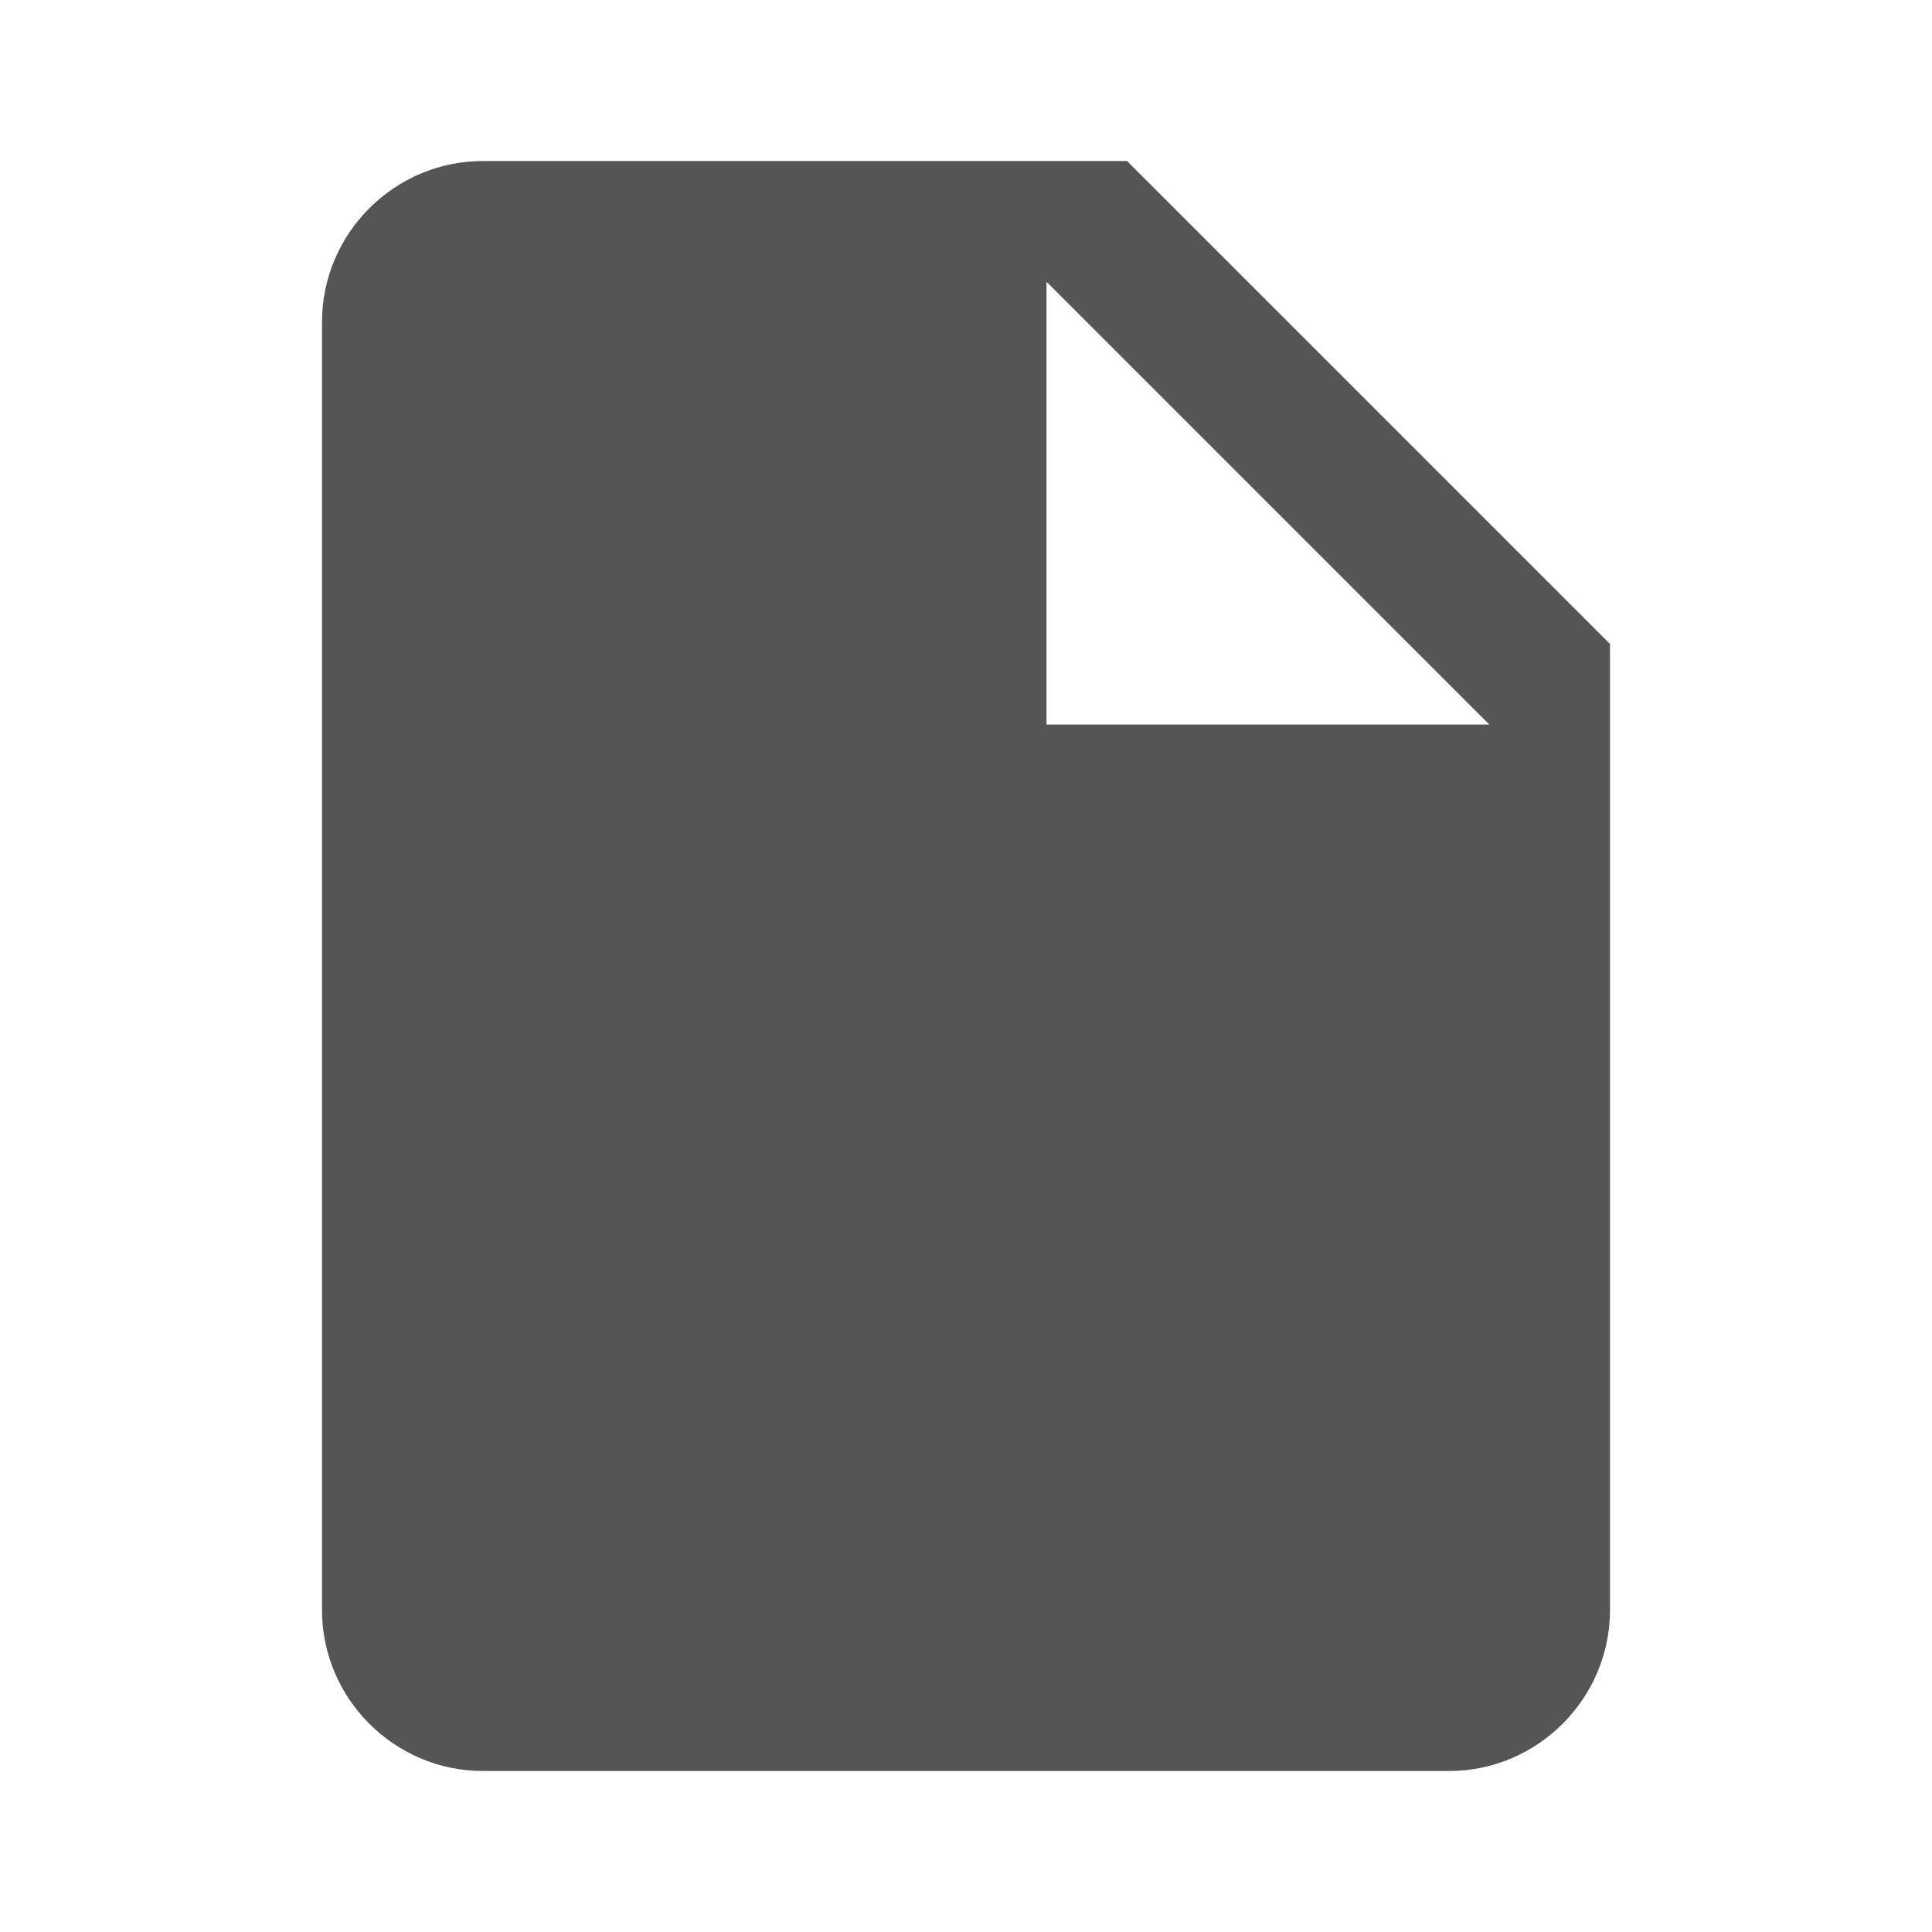
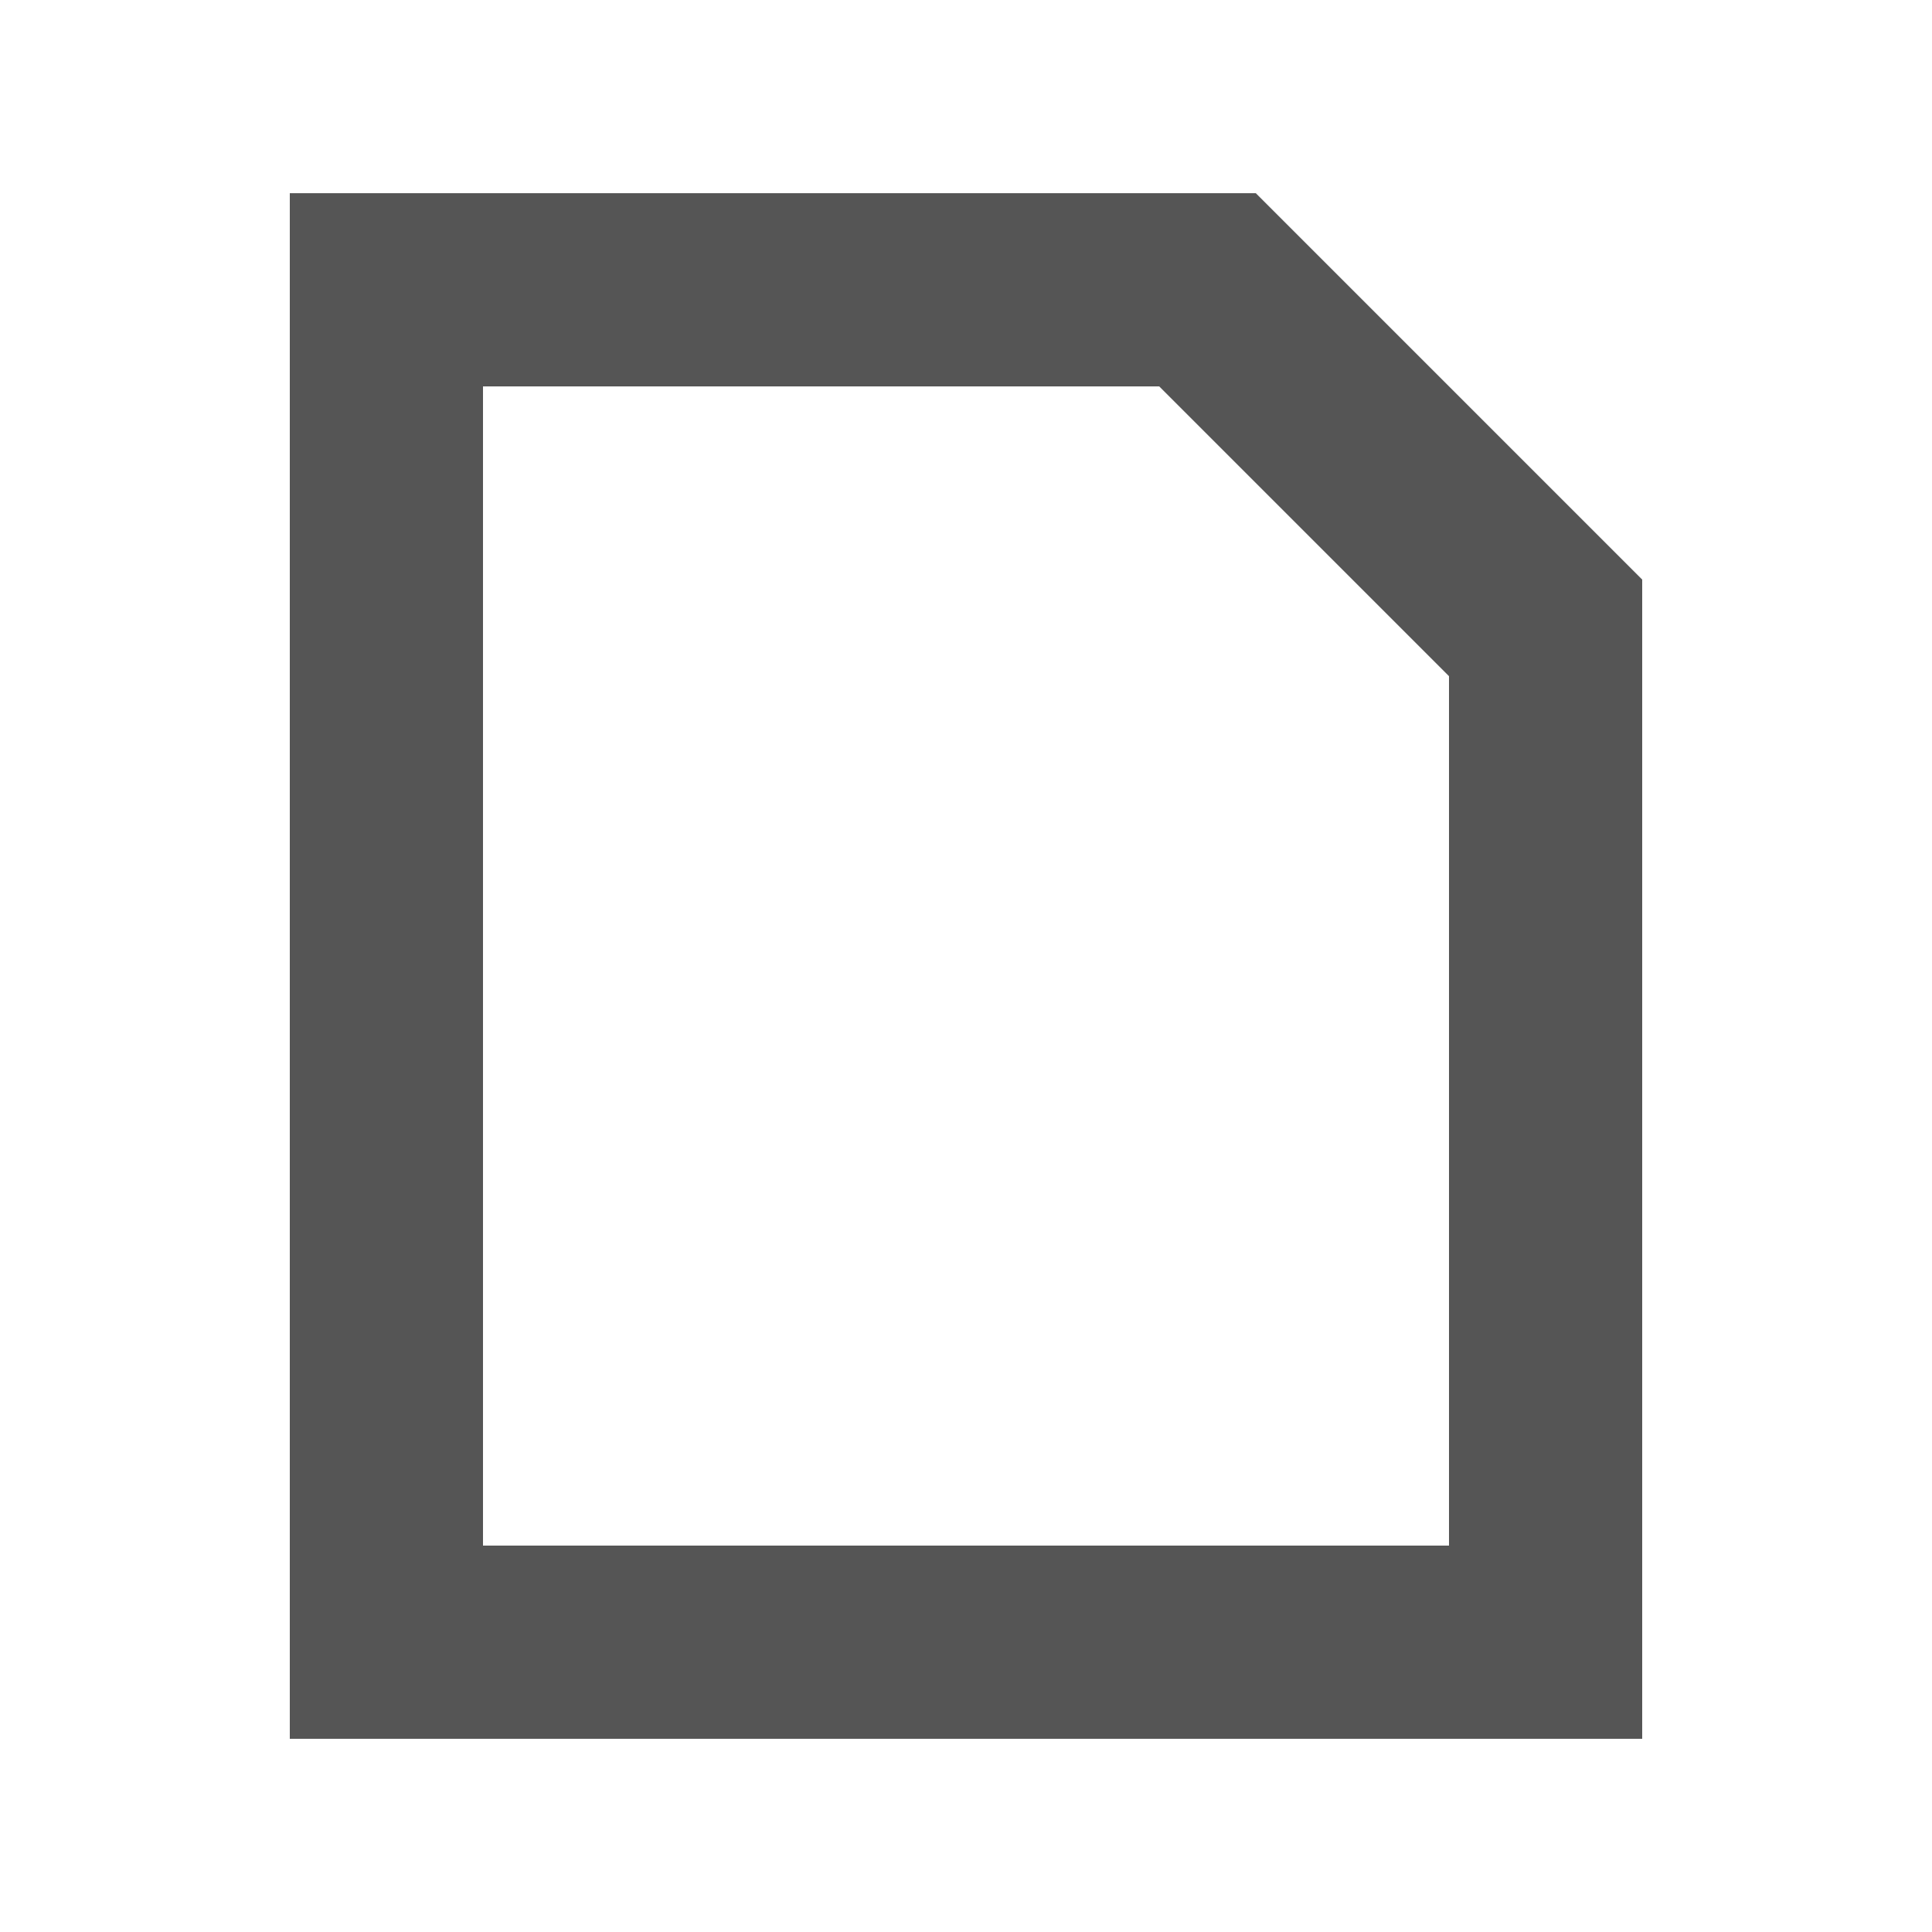
- <svg xmlns="http://www.w3.org/2000/svg" height="24" width="24" viewBox="0 0 24 24" version="1.1">
-   <path d="m14 2-8 0c-1.1 0-2 0.9-2 2L4 20c0 1.1 0.9 2 2 2L18 22c1.1 0 2-0.9 2-2L20 8zm-1 7 0-5.5 5.5 5.5z" fill="#555" />
+ <svg xmlns="http://www.w3.org/2000/svg" width="20" height="20" viewBox="0 0 20 20">
+   <path fill="#555" d="M3 2v16h14V6l-4-4zm2 2h7l3 3v9H5z" />
</svg>
